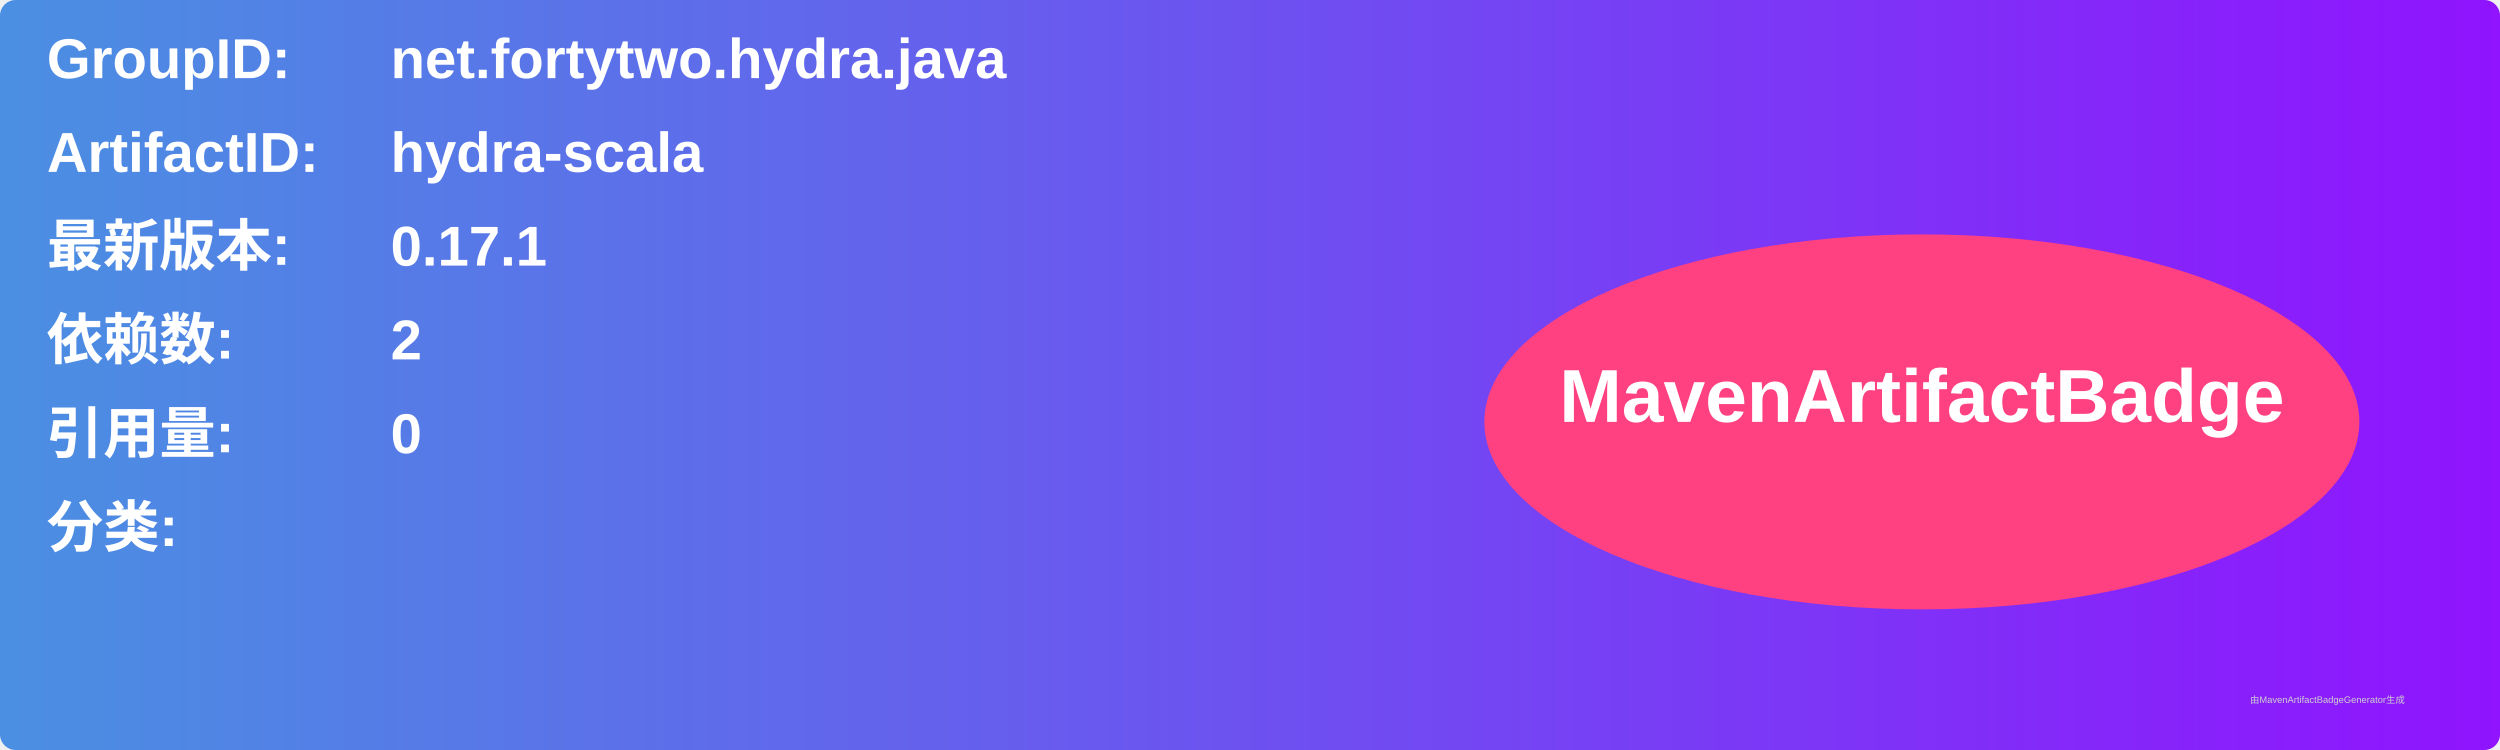
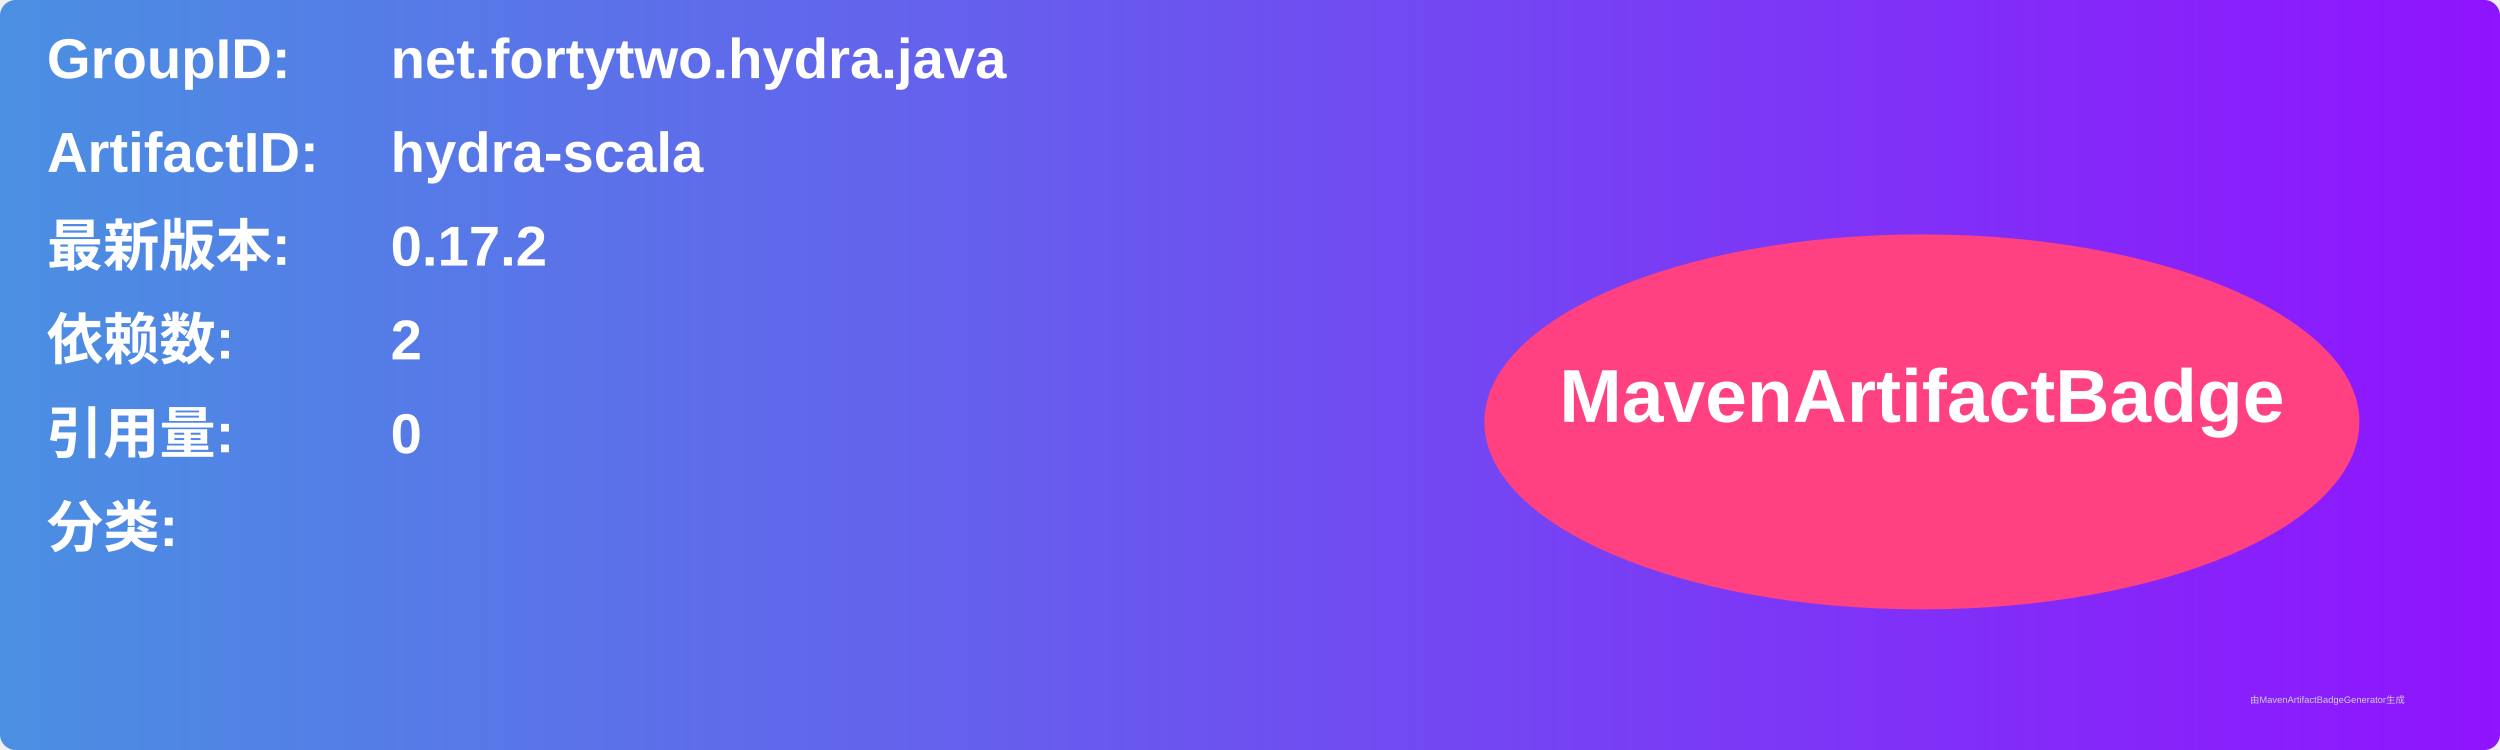
<svg xmlns="http://www.w3.org/2000/svg" width="800" height="240" viewBox="0 0 800 240">
  <linearGradient id="grad" x1="0%" y1="0%" x2="100%" y2="0%">
    <stop offset="0%" stop-color="#4a90e2" />
    <stop offset="100%" stop-color="#9013fe" />
  </linearGradient>
  <rect width="100%" height="100%" rx="5" ry="5" fill="url(#grad)" />
  <g transform="translate(15, 15)">
    <text x="0" y="10" font-family="Arial" font-size="18" fill="white" font-weight="bold" width="260">GroupID:</text>
    <text x="110" y="10" font-family="Arial" font-size="18" fill="white" font-weight="bold" width="460">net.fortytwo.hydra.java</text>
    <text x="0" y="40" font-family="Arial" font-size="18" fill="white" font-weight="bold" width="260">ArtifactID:</text>
    <text x="110" y="40" font-family="Arial" font-size="18" fill="white" font-weight="bold" width="460">hydra-scala</text>
    <text x="0" y="70" font-family="Arial" font-size="18" fill="white" font-weight="bold">最新版本:</text>
    <text x="110" y="70" font-family="Arial" font-size="18" fill="white" font-weight="bold">
-       <tspan font-weight="bold">0.17.1</tspan>
+       <tspan font-weight="bold">0.17.2</tspan>
    </text>
    <text x="0" y="100" font-family="Arial" font-size="18" fill="white" font-weight="bold">依赖数: </text>
    <text x="110" y="100" font-family="Arial" font-size="18" fill="white">
      <tspan font-weight="bold">2</tspan>
    </text>
    <text x="0" y="130" font-family="Arial" font-size="18" fill="white" font-weight="bold">引用量: </text>
    <text x="110" y="130" font-family="Arial" font-size="18" fill="white">
      <tspan font-weight="bold">0</tspan>
    </text>
    <text x="0" y="160" font-family="Arial" font-size="18" fill="white" font-weight="bold">分类:</text>
    <text x="10" y="190" font-family="Arial" font-size="10" fill="white">
      <tspan font-weight="bold" />
    </text>
    <ellipse cx="600" cy="120" rx="140" ry="60" fill="#ff4081" />
    <text x="600" y="120" text-anchor="middle" font-family="Arial" font-size="24" fill="white" font-weight="bold">MavenArtifactBadge</text>
  </g>
  <text x="720" y="225" font-family="Arial" font-size="3" fill="#d0d0d0">由MavenArtifactBadgeGenerator生成</text>
</svg>
